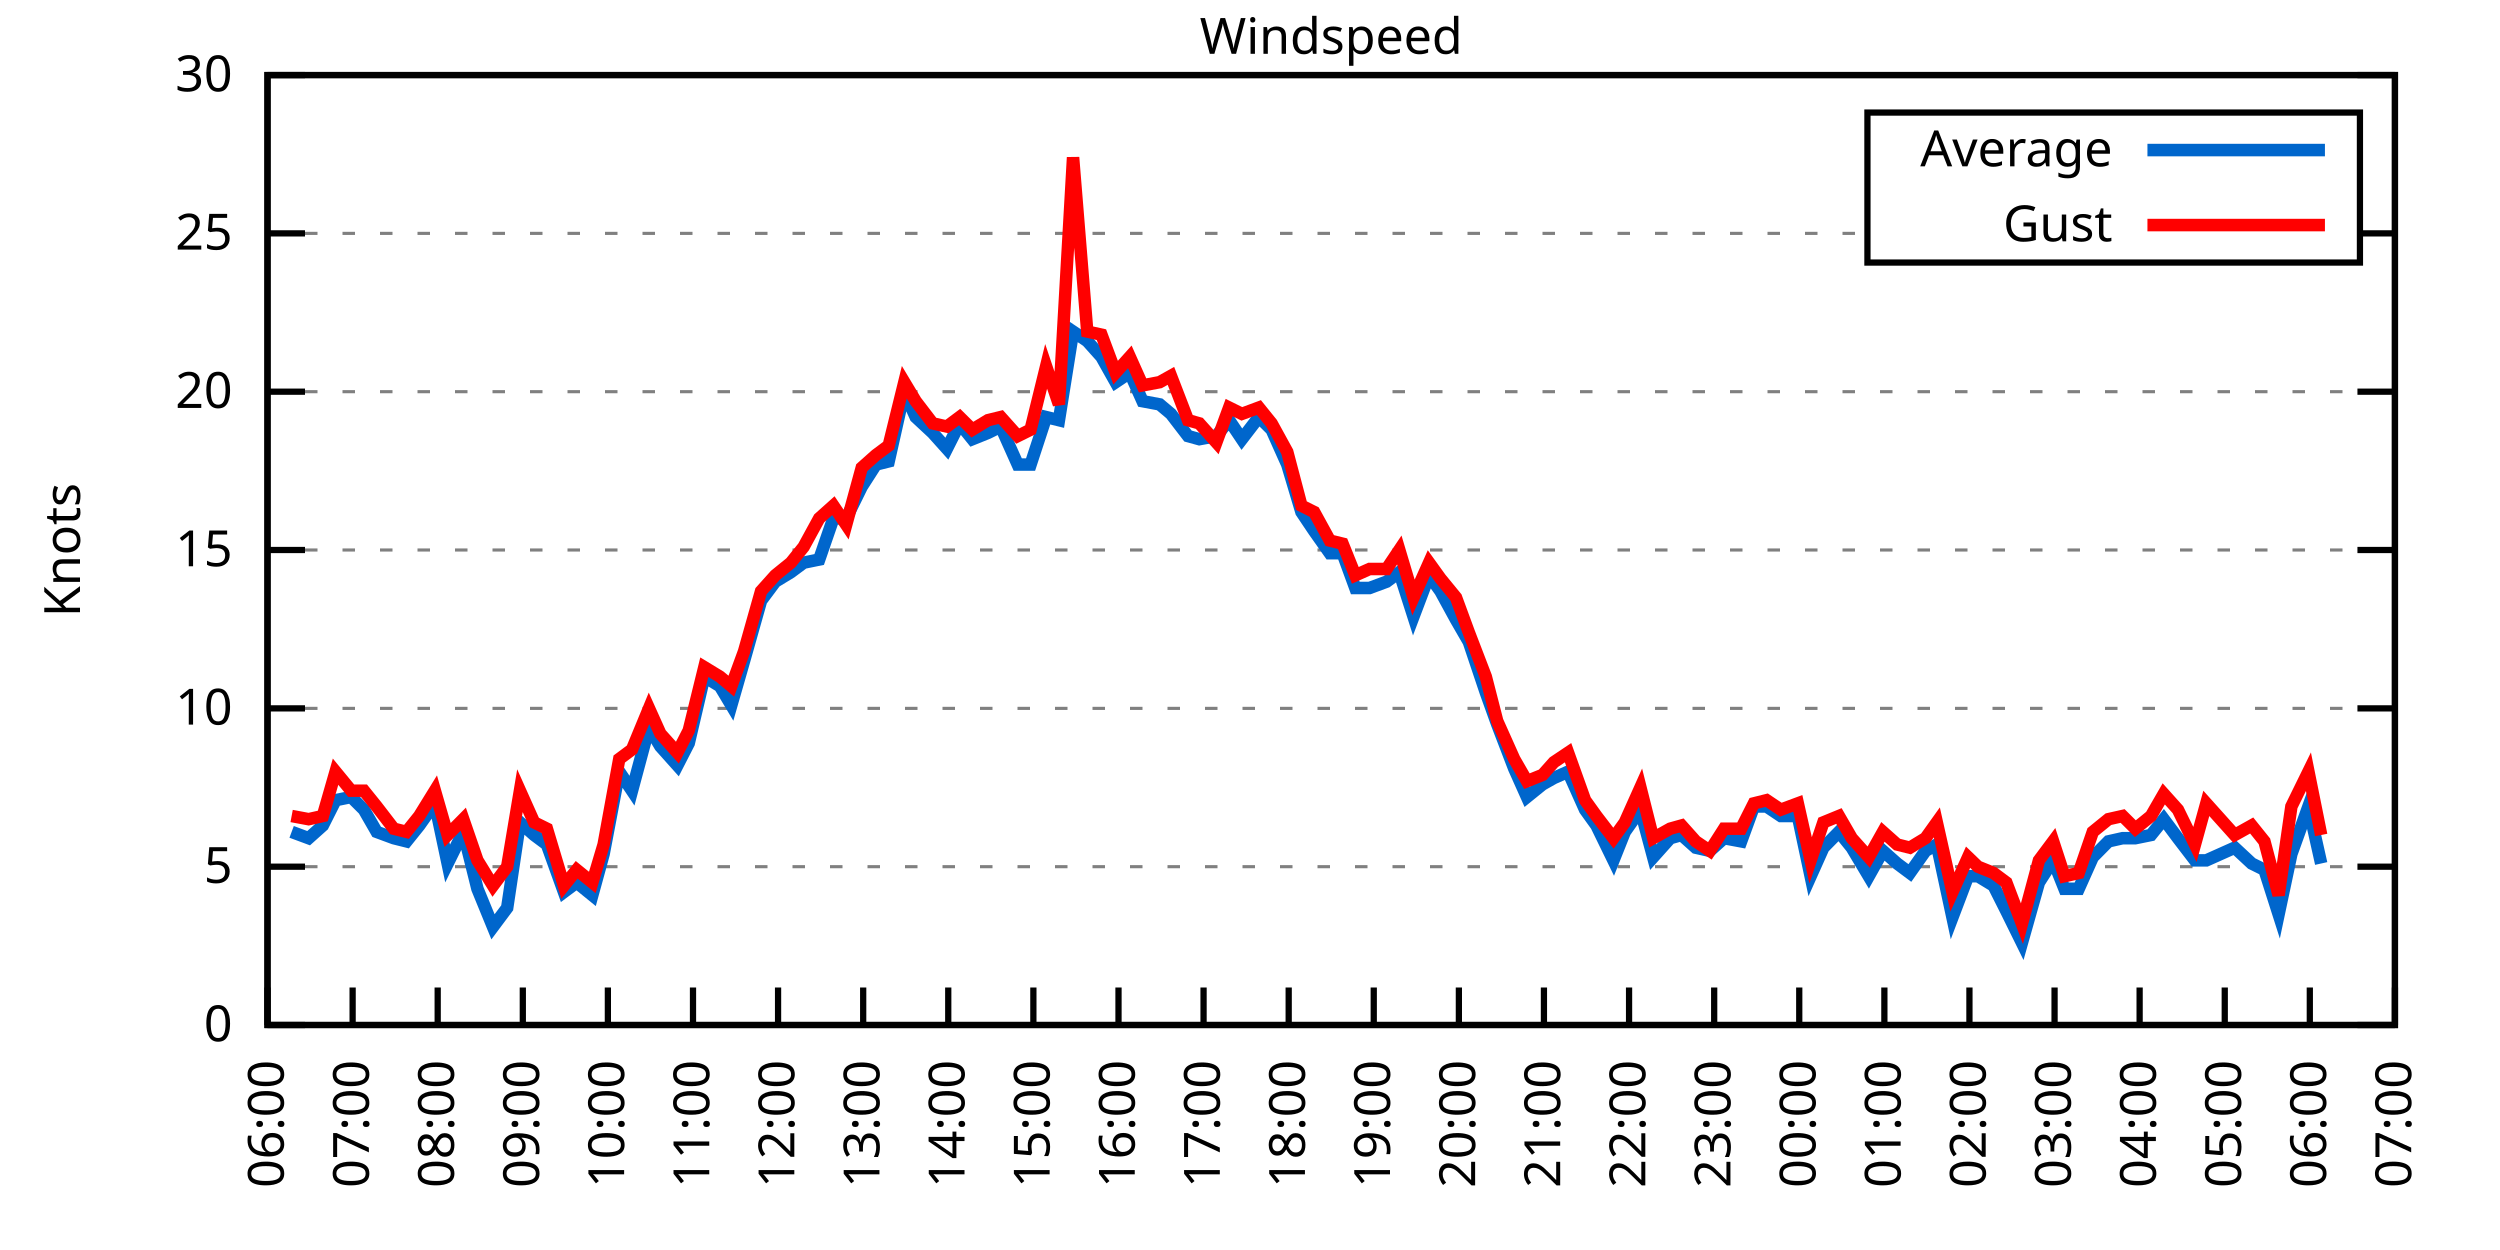
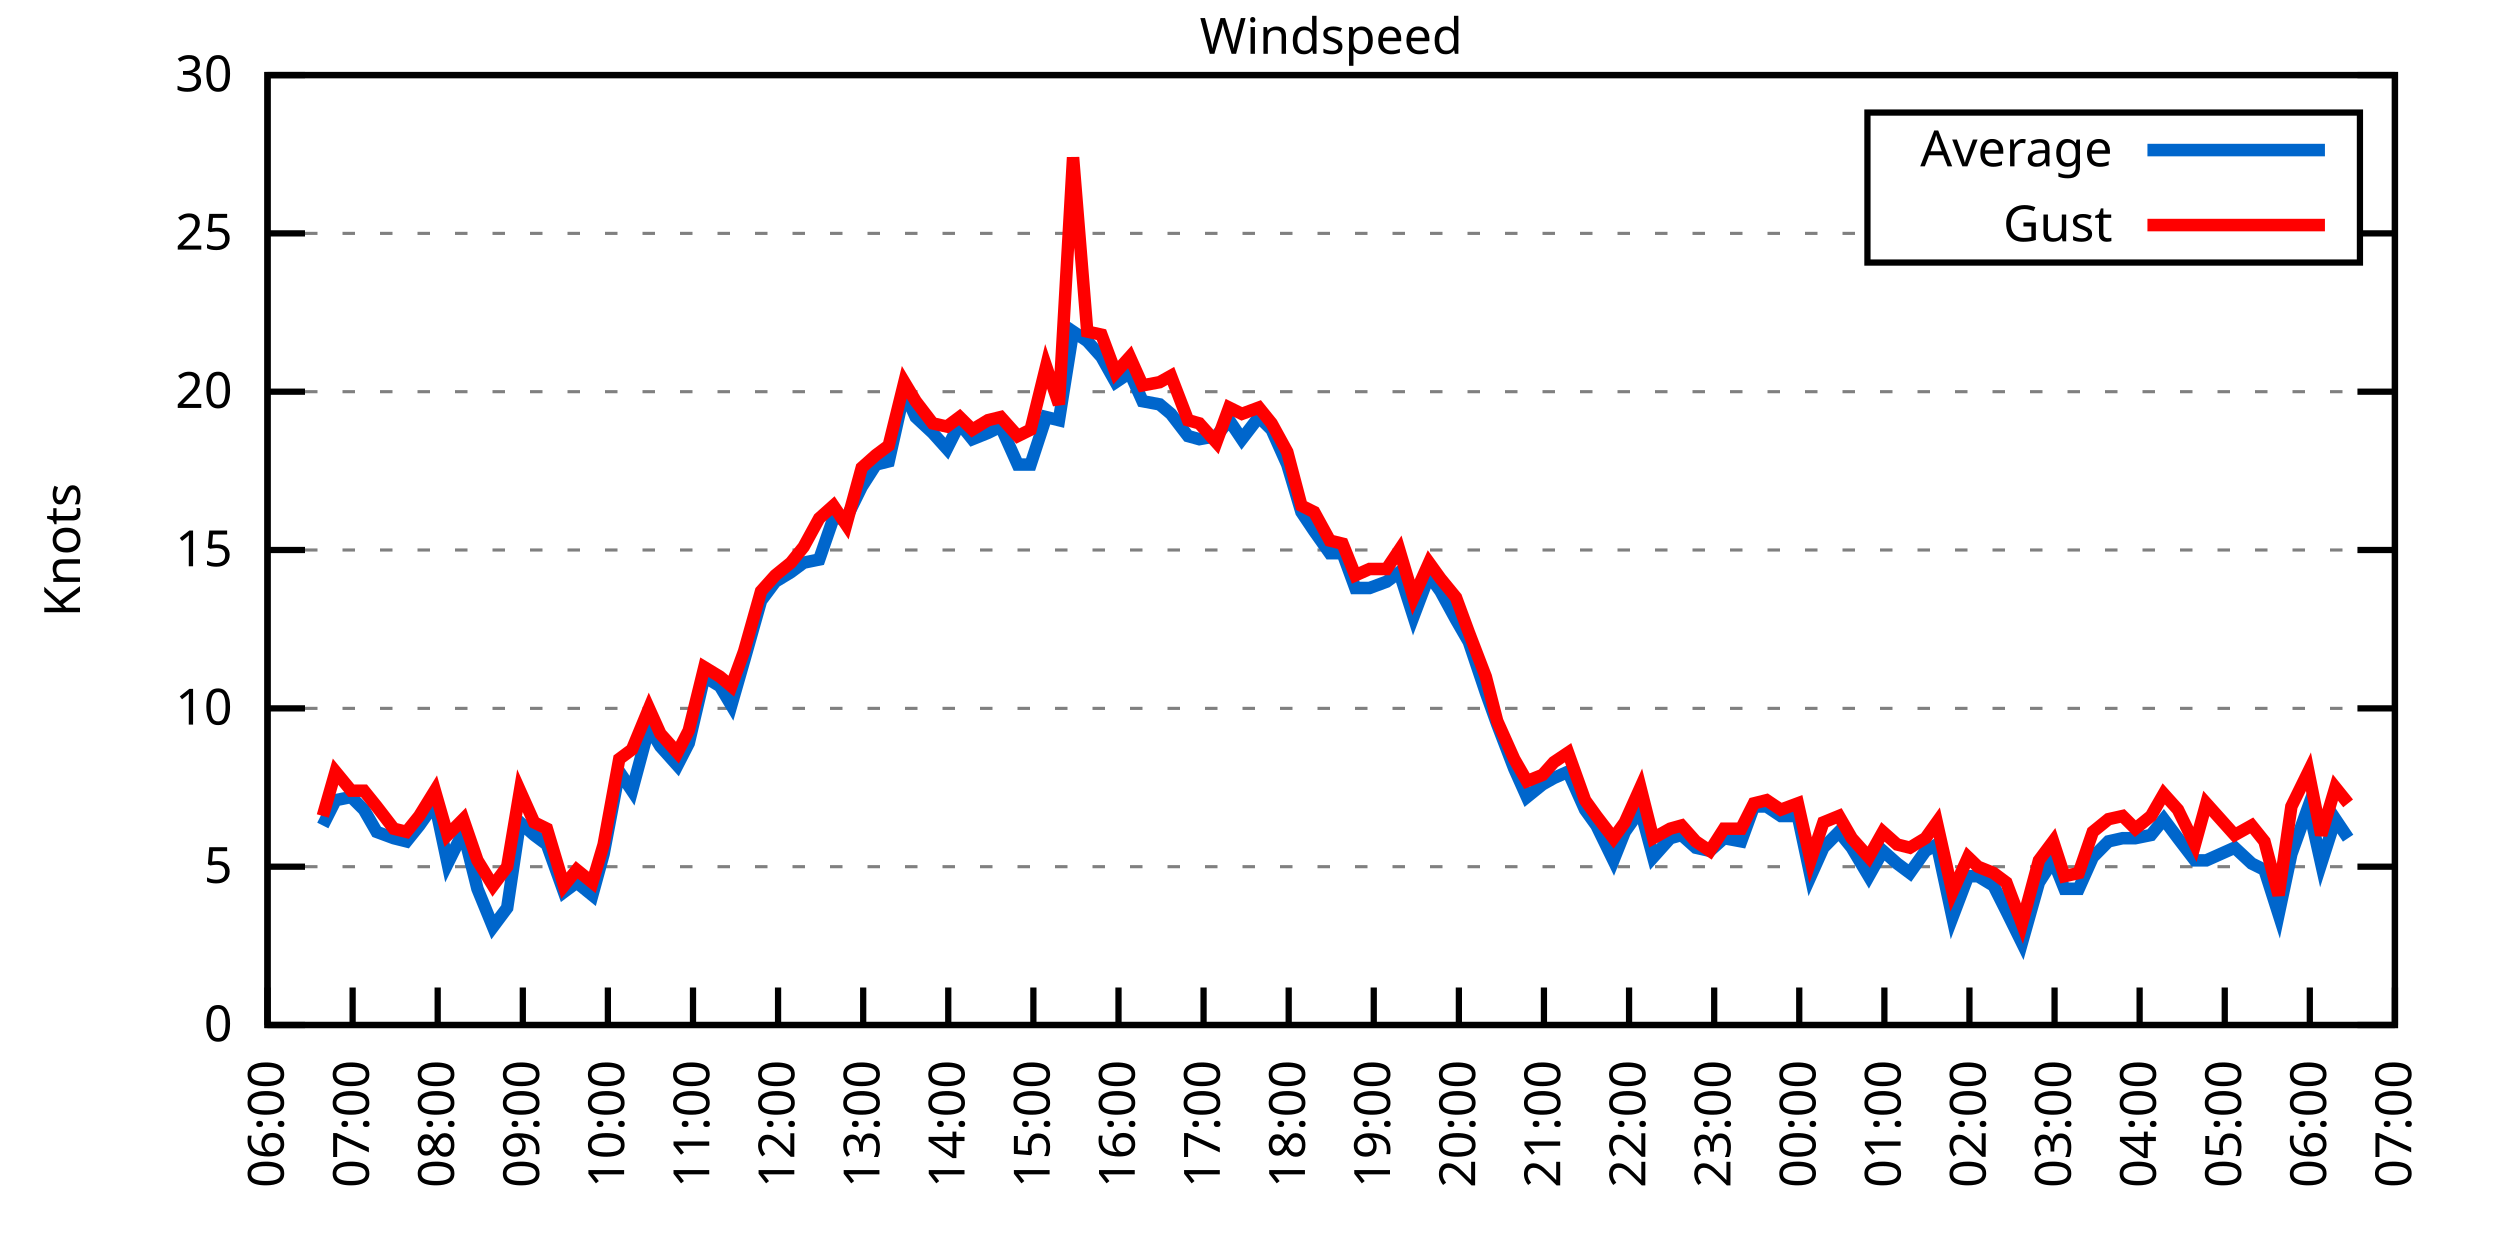
<svg xmlns="http://www.w3.org/2000/svg" xmlns:xlink="http://www.w3.org/1999/xlink" width="400" height="200" viewBox="0 0 400 200">
  <g id="gnuplot_canvas">
    <rect x="0" y="0" width="400" height="200" fill="none" />
    <defs>
      <circle id="gpDot" r="0.5" stroke-width="0.5" stroke="currentColor" />
      <path id="gpPt0" stroke-width="0.333" stroke="currentColor" d="M-1,0 h2 M0,-1 v2" />
      <path id="gpPt1" stroke-width="0.333" stroke="currentColor" d="M-1,-1 L1,1 M1,-1 L-1,1" />
      <path id="gpPt2" stroke-width="0.333" stroke="currentColor" d="M-1,0 L1,0 M0,-1 L0,1 M-1,-1 L1,1 M-1,1 L1,-1" />
      <rect id="gpPt3" stroke-width="0.333" stroke="currentColor" x="-1" y="-1" width="2" height="2" />
      <rect id="gpPt4" stroke-width="0.333" stroke="currentColor" fill="currentColor" x="-1" y="-1" width="2" height="2" />
      <circle id="gpPt5" stroke-width="0.333" stroke="currentColor" cx="0" cy="0" r="1" />
      <use xlink:href="#gpPt5" id="gpPt6" fill="currentColor" stroke="none" />
      <path id="gpPt7" stroke-width="0.333" stroke="currentColor" d="M0,-1.33 L-1.33,0.67 L1.33,0.67 z" />
      <use xlink:href="#gpPt7" id="gpPt8" fill="currentColor" stroke="none" />
      <use xlink:href="#gpPt7" id="gpPt9" stroke="currentColor" transform="rotate(180)" />
      <use xlink:href="#gpPt9" id="gpPt10" fill="currentColor" stroke="none" />
      <use xlink:href="#gpPt3" id="gpPt11" stroke="currentColor" transform="rotate(45)" />
      <use xlink:href="#gpPt11" id="gpPt12" fill="currentColor" stroke="none" />
      <path id="gpPt13" stroke-width="0.333" stroke="currentColor" d="M0,1.330 L1.265,0.411 L0.782,-1.067 L-0.782,-1.076 L-1.265,0.411 z" />
      <use xlink:href="#gpPt13" id="gpPt14" fill="currentColor" stroke="none" />
      <filter id="textbox" filterUnits="objectBoundingBox" x="0" y="0" height="1" width="1">
        <feFlood flood-color="white" flood-opacity="1" result="bgnd" />
        <feComposite in="SourceGraphic" in2="bgnd" operator="atop" />
      </filter>
      <filter id="greybox" filterUnits="objectBoundingBox" x="0" y="0" height="1" width="1">
        <feFlood flood-color="lightgrey" flood-opacity="1" result="grey" />
        <feComposite in="SourceGraphic" in2="grey" operator="atop" />
      </filter>
    </defs>
    <g fill="none" color="white" stroke="currentColor" stroke-width="1.00" stroke-linecap="butt" stroke-linejoin="miter">
</g>
    <g fill="none" color="black" stroke="currentColor" stroke-width="1.00" stroke-linecap="butt" stroke-linejoin="miter">
      <g stroke="none" shape-rendering="crispEdges">
        <polygon fill="rgb(255, 255, 255)" points="42.80,164.00 383.18,164.00 383.18,12.02 42.80,12.02 " />
      </g>
    </g>
    <g fill="none" color="black" stroke="currentColor" stroke-width="1.00" stroke-linecap="butt" stroke-linejoin="miter">
</g>
    <g fill="none" color="black" stroke="black" stroke-width="0.50" stroke-linecap="butt" stroke-linejoin="miter">
</g>
    <g fill="none" color="gray" stroke="currentColor" stroke-width="0.50" stroke-linecap="butt" stroke-linejoin="miter">
      <path stroke="gray" stroke-dasharray="2,4" class="gridline" d="M42.80,164.00 L383.19,164.00  " />
    </g>
    <g fill="none" color="gray" stroke="gray" stroke-width="1.00" stroke-linecap="butt" stroke-linejoin="miter">
</g>
    <g fill="none" color="black" stroke="currentColor" stroke-width="1.00" stroke-linecap="butt" stroke-linejoin="miter">
      <path stroke="black" d="M42.80,164.00 L48.80,164.00 M383.19,164.00 L377.19,164.00  " />
      <g transform="translate(37.20,166.60)" stroke="none" fill="black" font-family="Sans" font-size="8.00" text-anchor="end">
        <text>
          <tspan font-family="Sans"> 0</tspan>
        </text>
      </g>
    </g>
    <g fill="none" color="black" stroke="currentColor" stroke-width="1.00" stroke-linecap="butt" stroke-linejoin="miter">
</g>
    <g fill="none" color="black" stroke="black" stroke-width="0.50" stroke-linecap="butt" stroke-linejoin="miter">
</g>
    <g fill="none" color="gray" stroke="currentColor" stroke-width="0.50" stroke-linecap="butt" stroke-linejoin="miter">
      <path stroke="gray" stroke-dasharray="2,4" class="gridline" d="M42.80,138.67 L383.19,138.67  " />
    </g>
    <g fill="none" color="gray" stroke="gray" stroke-width="1.00" stroke-linecap="butt" stroke-linejoin="miter">
</g>
    <g fill="none" color="black" stroke="currentColor" stroke-width="1.00" stroke-linecap="butt" stroke-linejoin="miter">
      <path stroke="black" d="M42.80,138.67 L48.80,138.67 M383.19,138.67 L377.19,138.67  " />
      <g transform="translate(37.20,141.27)" stroke="none" fill="black" font-family="Sans" font-size="8.00" text-anchor="end">
        <text>
          <tspan font-family="Sans"> 5</tspan>
        </text>
      </g>
    </g>
    <g fill="none" color="black" stroke="currentColor" stroke-width="1.00" stroke-linecap="butt" stroke-linejoin="miter">
</g>
    <g fill="none" color="black" stroke="black" stroke-width="0.50" stroke-linecap="butt" stroke-linejoin="miter">
</g>
    <g fill="none" color="gray" stroke="currentColor" stroke-width="0.50" stroke-linecap="butt" stroke-linejoin="miter">
      <path stroke="gray" stroke-dasharray="2,4" class="gridline" d="M42.80,113.34 L383.19,113.34  " />
    </g>
    <g fill="none" color="gray" stroke="gray" stroke-width="1.00" stroke-linecap="butt" stroke-linejoin="miter">
</g>
    <g fill="none" color="black" stroke="currentColor" stroke-width="1.00" stroke-linecap="butt" stroke-linejoin="miter">
      <path stroke="black" d="M42.80,113.34 L48.80,113.34 M383.19,113.34 L377.19,113.34  " />
      <g transform="translate(37.20,115.94)" stroke="none" fill="black" font-family="Sans" font-size="8.00" text-anchor="end">
        <text>
          <tspan font-family="Sans"> 10</tspan>
        </text>
      </g>
    </g>
    <g fill="none" color="black" stroke="currentColor" stroke-width="1.00" stroke-linecap="butt" stroke-linejoin="miter">
</g>
    <g fill="none" color="black" stroke="black" stroke-width="0.50" stroke-linecap="butt" stroke-linejoin="miter">
</g>
    <g fill="none" color="gray" stroke="currentColor" stroke-width="0.50" stroke-linecap="butt" stroke-linejoin="miter">
      <path stroke="gray" stroke-dasharray="2,4" class="gridline" d="M42.80,88.00 L383.19,88.00  " />
    </g>
    <g fill="none" color="gray" stroke="gray" stroke-width="1.00" stroke-linecap="butt" stroke-linejoin="miter">
</g>
    <g fill="none" color="black" stroke="currentColor" stroke-width="1.00" stroke-linecap="butt" stroke-linejoin="miter">
      <path stroke="black" d="M42.80,88.00 L48.80,88.00 M383.19,88.00 L377.19,88.00  " />
      <g transform="translate(37.20,90.60)" stroke="none" fill="black" font-family="Sans" font-size="8.00" text-anchor="end">
        <text>
          <tspan font-family="Sans"> 15</tspan>
        </text>
      </g>
    </g>
    <g fill="none" color="black" stroke="currentColor" stroke-width="1.00" stroke-linecap="butt" stroke-linejoin="miter">
</g>
    <g fill="none" color="black" stroke="black" stroke-width="0.50" stroke-linecap="butt" stroke-linejoin="miter">
</g>
    <g fill="none" color="gray" stroke="currentColor" stroke-width="0.50" stroke-linecap="butt" stroke-linejoin="miter">
      <path stroke="gray" stroke-dasharray="2,4" class="gridline" d="M42.80,62.67 L383.19,62.67  " />
    </g>
    <g fill="none" color="gray" stroke="gray" stroke-width="1.00" stroke-linecap="butt" stroke-linejoin="miter">
</g>
    <g fill="none" color="black" stroke="currentColor" stroke-width="1.00" stroke-linecap="butt" stroke-linejoin="miter">
      <path stroke="black" d="M42.80,62.67 L48.80,62.67 M383.19,62.67 L377.19,62.67  " />
      <g transform="translate(37.20,65.27)" stroke="none" fill="black" font-family="Sans" font-size="8.00" text-anchor="end">
        <text>
          <tspan font-family="Sans"> 20</tspan>
        </text>
      </g>
    </g>
    <g fill="none" color="black" stroke="currentColor" stroke-width="1.00" stroke-linecap="butt" stroke-linejoin="miter">
</g>
    <g fill="none" color="black" stroke="black" stroke-width="0.50" stroke-linecap="butt" stroke-linejoin="miter">
</g>
    <g fill="none" color="gray" stroke="currentColor" stroke-width="0.50" stroke-linecap="butt" stroke-linejoin="miter">
      <path stroke="gray" stroke-dasharray="2,4" class="gridline" d="M42.80,37.34 L298.79,37.34 M377.59,37.34 L383.19,37.34  " />
    </g>
    <g fill="none" color="gray" stroke="gray" stroke-width="1.00" stroke-linecap="butt" stroke-linejoin="miter">
</g>
    <g fill="none" color="black" stroke="currentColor" stroke-width="1.00" stroke-linecap="butt" stroke-linejoin="miter">
      <path stroke="black" d="M42.80,37.34 L48.80,37.34 M383.19,37.34 L377.19,37.34  " />
      <g transform="translate(37.20,39.94)" stroke="none" fill="black" font-family="Sans" font-size="8.00" text-anchor="end">
        <text>
          <tspan font-family="Sans"> 25</tspan>
        </text>
      </g>
    </g>
    <g fill="none" color="black" stroke="currentColor" stroke-width="1.00" stroke-linecap="butt" stroke-linejoin="miter">
</g>
    <g fill="none" color="black" stroke="black" stroke-width="0.50" stroke-linecap="butt" stroke-linejoin="miter">
</g>
    <g fill="none" color="gray" stroke="currentColor" stroke-width="0.50" stroke-linecap="butt" stroke-linejoin="miter">
      <path stroke="gray" stroke-dasharray="2,4" class="gridline" d="M42.80,12.01 L383.19,12.01  " />
    </g>
    <g fill="none" color="gray" stroke="gray" stroke-width="1.00" stroke-linecap="butt" stroke-linejoin="miter">
</g>
    <g fill="none" color="black" stroke="currentColor" stroke-width="1.00" stroke-linecap="butt" stroke-linejoin="miter">
      <path stroke="black" d="M42.80,12.01 L48.80,12.01 M383.19,12.01 L377.19,12.01  " />
      <g transform="translate(37.20,14.61)" stroke="none" fill="black" font-family="Sans" font-size="8.00" text-anchor="end">
        <text>
          <tspan font-family="Sans"> 30</tspan>
        </text>
      </g>
    </g>
    <g fill="none" color="black" stroke="currentColor" stroke-width="1.00" stroke-linecap="butt" stroke-linejoin="miter">
      <path stroke="black" d="M42.80,164.00 L42.80,158.00  " />
      <g transform="translate(45.40,169.60) rotate(270.00)" stroke="none" fill="black" font-family="Sans" font-size="8.00" text-anchor="end">
        <text>
          <tspan font-family="Sans">06:00</tspan>
        </text>
      </g>
    </g>
    <g fill="none" color="black" stroke="currentColor" stroke-width="1.00" stroke-linecap="butt" stroke-linejoin="miter">
      <path stroke="black" d="M56.42,164.00 L56.42,158.00  " />
      <g transform="translate(59.02,169.60) rotate(270.00)" stroke="none" fill="black" font-family="Sans" font-size="8.00" text-anchor="end">
        <text>
          <tspan font-family="Sans">07:00</tspan>
        </text>
      </g>
    </g>
    <g fill="none" color="black" stroke="currentColor" stroke-width="1.00" stroke-linecap="butt" stroke-linejoin="miter">
      <path stroke="black" d="M70.03,164.00 L70.03,158.00  " />
      <g transform="translate(72.63,169.60) rotate(270.00)" stroke="none" fill="black" font-family="Sans" font-size="8.00" text-anchor="end">
        <text>
          <tspan font-family="Sans">08:00</tspan>
        </text>
      </g>
    </g>
    <g fill="none" color="black" stroke="currentColor" stroke-width="1.00" stroke-linecap="butt" stroke-linejoin="miter">
      <path stroke="black" d="M83.65,164.00 L83.65,158.00  " />
      <g transform="translate(86.25,169.60) rotate(270.00)" stroke="none" fill="black" font-family="Sans" font-size="8.00" text-anchor="end">
        <text>
          <tspan font-family="Sans">09:00</tspan>
        </text>
      </g>
    </g>
    <g fill="none" color="black" stroke="currentColor" stroke-width="1.00" stroke-linecap="butt" stroke-linejoin="miter">
      <path stroke="black" d="M97.26,164.00 L97.26,158.00  " />
      <g transform="translate(99.86,169.60) rotate(270.00)" stroke="none" fill="black" font-family="Sans" font-size="8.00" text-anchor="end">
        <text>
          <tspan font-family="Sans">10:00</tspan>
        </text>
      </g>
    </g>
    <g fill="none" color="black" stroke="currentColor" stroke-width="1.00" stroke-linecap="butt" stroke-linejoin="miter">
      <path stroke="black" d="M110.88,164.00 L110.88,158.00  " />
      <g transform="translate(113.48,169.60) rotate(270.00)" stroke="none" fill="black" font-family="Sans" font-size="8.00" text-anchor="end">
        <text>
          <tspan font-family="Sans">11:00</tspan>
        </text>
      </g>
    </g>
    <g fill="none" color="black" stroke="currentColor" stroke-width="1.00" stroke-linecap="butt" stroke-linejoin="miter">
      <path stroke="black" d="M124.49,164.00 L124.49,158.00  " />
      <g transform="translate(127.09,169.60) rotate(270.00)" stroke="none" fill="black" font-family="Sans" font-size="8.00" text-anchor="end">
        <text>
          <tspan font-family="Sans">12:00</tspan>
        </text>
      </g>
    </g>
    <g fill="none" color="black" stroke="currentColor" stroke-width="1.00" stroke-linecap="butt" stroke-linejoin="miter">
      <path stroke="black" d="M138.11,164.00 L138.11,158.00  " />
      <g transform="translate(140.71,169.60) rotate(270.00)" stroke="none" fill="black" font-family="Sans" font-size="8.00" text-anchor="end">
        <text>
          <tspan font-family="Sans">13:00</tspan>
        </text>
      </g>
    </g>
    <g fill="none" color="black" stroke="currentColor" stroke-width="1.00" stroke-linecap="butt" stroke-linejoin="miter">
      <path stroke="black" d="M151.72,164.00 L151.72,158.00  " />
      <g transform="translate(154.32,169.60) rotate(270.00)" stroke="none" fill="black" font-family="Sans" font-size="8.00" text-anchor="end">
        <text>
          <tspan font-family="Sans">14:00</tspan>
        </text>
      </g>
    </g>
    <g fill="none" color="black" stroke="currentColor" stroke-width="1.00" stroke-linecap="butt" stroke-linejoin="miter">
      <path stroke="black" d="M165.34,164.00 L165.34,158.00  " />
      <g transform="translate(167.94,169.60) rotate(270.00)" stroke="none" fill="black" font-family="Sans" font-size="8.00" text-anchor="end">
        <text>
          <tspan font-family="Sans">15:00</tspan>
        </text>
      </g>
    </g>
    <g fill="none" color="black" stroke="currentColor" stroke-width="1.00" stroke-linecap="butt" stroke-linejoin="miter">
      <path stroke="black" d="M178.96,164.00 L178.96,158.00  " />
      <g transform="translate(181.56,169.60) rotate(270.00)" stroke="none" fill="black" font-family="Sans" font-size="8.00" text-anchor="end">
        <text>
          <tspan font-family="Sans">16:00</tspan>
        </text>
      </g>
    </g>
    <g fill="none" color="black" stroke="currentColor" stroke-width="1.00" stroke-linecap="butt" stroke-linejoin="miter">
      <path stroke="black" d="M192.57,164.00 L192.57,158.00  " />
      <g transform="translate(195.17,169.60) rotate(270.00)" stroke="none" fill="black" font-family="Sans" font-size="8.00" text-anchor="end">
        <text>
          <tspan font-family="Sans">17:00</tspan>
        </text>
      </g>
    </g>
    <g fill="none" color="black" stroke="currentColor" stroke-width="1.00" stroke-linecap="butt" stroke-linejoin="miter">
      <path stroke="black" d="M206.19,164.00 L206.19,158.00  " />
      <g transform="translate(208.79,169.60) rotate(270.00)" stroke="none" fill="black" font-family="Sans" font-size="8.00" text-anchor="end">
        <text>
          <tspan font-family="Sans">18:00</tspan>
        </text>
      </g>
    </g>
    <g fill="none" color="black" stroke="currentColor" stroke-width="1.00" stroke-linecap="butt" stroke-linejoin="miter">
      <path stroke="black" d="M219.80,164.00 L219.80,158.00  " />
      <g transform="translate(222.40,169.60) rotate(270.00)" stroke="none" fill="black" font-family="Sans" font-size="8.00" text-anchor="end">
        <text>
          <tspan font-family="Sans">19:00</tspan>
        </text>
      </g>
    </g>
    <g fill="none" color="black" stroke="currentColor" stroke-width="1.00" stroke-linecap="butt" stroke-linejoin="miter">
      <path stroke="black" d="M233.42,164.00 L233.42,158.00  " />
      <g transform="translate(236.02,169.60) rotate(270.00)" stroke="none" fill="black" font-family="Sans" font-size="8.00" text-anchor="end">
        <text>
          <tspan font-family="Sans">20:00</tspan>
        </text>
      </g>
    </g>
    <g fill="none" color="black" stroke="currentColor" stroke-width="1.00" stroke-linecap="butt" stroke-linejoin="miter">
      <path stroke="black" d="M247.03,164.00 L247.03,158.00  " />
      <g transform="translate(249.63,169.60) rotate(270.00)" stroke="none" fill="black" font-family="Sans" font-size="8.00" text-anchor="end">
        <text>
          <tspan font-family="Sans">21:00</tspan>
        </text>
      </g>
    </g>
    <g fill="none" color="black" stroke="currentColor" stroke-width="1.00" stroke-linecap="butt" stroke-linejoin="miter">
      <path stroke="black" d="M260.65,164.00 L260.65,158.00  " />
      <g transform="translate(263.25,169.60) rotate(270.00)" stroke="none" fill="black" font-family="Sans" font-size="8.00" text-anchor="end">
        <text>
          <tspan font-family="Sans">22:00</tspan>
        </text>
      </g>
    </g>
    <g fill="none" color="black" stroke="currentColor" stroke-width="1.00" stroke-linecap="butt" stroke-linejoin="miter">
      <path stroke="black" d="M274.27,164.00 L274.27,158.00  " />
      <g transform="translate(276.87,169.60) rotate(270.00)" stroke="none" fill="black" font-family="Sans" font-size="8.00" text-anchor="end">
        <text>
          <tspan font-family="Sans">23:00</tspan>
        </text>
      </g>
    </g>
    <g fill="none" color="black" stroke="currentColor" stroke-width="1.00" stroke-linecap="butt" stroke-linejoin="miter">
      <path stroke="black" d="M287.88,164.00 L287.88,158.00  " />
      <g transform="translate(290.48,169.60) rotate(270.00)" stroke="none" fill="black" font-family="Sans" font-size="8.00" text-anchor="end">
        <text>
          <tspan font-family="Sans">00:00</tspan>
        </text>
      </g>
    </g>
    <g fill="none" color="black" stroke="currentColor" stroke-width="1.00" stroke-linecap="butt" stroke-linejoin="miter">
      <path stroke="black" d="M301.50,164.00 L301.50,158.00  " />
      <g transform="translate(304.10,169.60) rotate(270.00)" stroke="none" fill="black" font-family="Sans" font-size="8.00" text-anchor="end">
        <text>
          <tspan font-family="Sans">01:00</tspan>
        </text>
      </g>
    </g>
    <g fill="none" color="black" stroke="currentColor" stroke-width="1.00" stroke-linecap="butt" stroke-linejoin="miter">
      <path stroke="black" d="M315.11,164.00 L315.11,158.00  " />
      <g transform="translate(317.71,169.60) rotate(270.00)" stroke="none" fill="black" font-family="Sans" font-size="8.00" text-anchor="end">
        <text>
          <tspan font-family="Sans">02:00</tspan>
        </text>
      </g>
    </g>
    <g fill="none" color="black" stroke="currentColor" stroke-width="1.00" stroke-linecap="butt" stroke-linejoin="miter">
      <path stroke="black" d="M328.73,164.00 L328.73,158.00  " />
      <g transform="translate(331.33,169.60) rotate(270.00)" stroke="none" fill="black" font-family="Sans" font-size="8.00" text-anchor="end">
        <text>
          <tspan font-family="Sans">03:00</tspan>
        </text>
      </g>
    </g>
    <g fill="none" color="black" stroke="currentColor" stroke-width="1.00" stroke-linecap="butt" stroke-linejoin="miter">
      <path stroke="black" d="M342.34,164.00 L342.34,158.00  " />
      <g transform="translate(344.94,169.60) rotate(270.00)" stroke="none" fill="black" font-family="Sans" font-size="8.00" text-anchor="end">
        <text>
          <tspan font-family="Sans">04:00</tspan>
        </text>
      </g>
    </g>
    <g fill="none" color="black" stroke="currentColor" stroke-width="1.00" stroke-linecap="butt" stroke-linejoin="miter">
      <path stroke="black" d="M355.96,164.00 L355.96,158.00  " />
      <g transform="translate(358.56,169.60) rotate(270.00)" stroke="none" fill="black" font-family="Sans" font-size="8.00" text-anchor="end">
        <text>
          <tspan font-family="Sans">05:00</tspan>
        </text>
      </g>
    </g>
    <g fill="none" color="black" stroke="currentColor" stroke-width="1.00" stroke-linecap="butt" stroke-linejoin="miter">
      <path stroke="black" d="M369.57,164.00 L369.57,158.00  " />
      <g transform="translate(372.17,169.60) rotate(270.00)" stroke="none" fill="black" font-family="Sans" font-size="8.00" text-anchor="end">
        <text>
          <tspan font-family="Sans">06:00</tspan>
        </text>
      </g>
    </g>
    <g fill="none" color="black" stroke="currentColor" stroke-width="1.00" stroke-linecap="butt" stroke-linejoin="miter">
      <path stroke="black" d="M383.19,164.00 L383.19,158.00  " />
      <g transform="translate(385.79,169.60) rotate(270.00)" stroke="none" fill="black" font-family="Sans" font-size="8.00" text-anchor="end">
        <text>
          <tspan font-family="Sans">07:00</tspan>
        </text>
      </g>
    </g>
    <g fill="none" color="black" stroke="currentColor" stroke-width="1.00" stroke-linecap="butt" stroke-linejoin="miter">
</g>
    <g fill="none" color="black" stroke="currentColor" stroke-width="1.00" stroke-linecap="butt" stroke-linejoin="miter">
      <path stroke="black" d="M42.80,12.01 L42.80,164.00 L383.19,164.00 L383.19,12.01 L42.80,12.01 Z  " />
    </g>
    <g fill="none" color="black" stroke="currentColor" stroke-width="1.00" stroke-linecap="butt" stroke-linejoin="miter">
</g>
    <g fill="none" color="black" stroke="currentColor" stroke-width="1.00" stroke-linecap="butt" stroke-linejoin="miter">
      <path stroke="black" d="M298.79,42.01 L298.79,18.01 L377.59,18.01 L377.59,42.01 L298.79,42.01 Z  " />
    </g>
    <g id="Windspeed_plot_1">
      <g fill="none" color="white" stroke="black" stroke-width="2.00" stroke-linecap="butt" stroke-linejoin="miter">
</g>
      <g fill="none" color="black" stroke="currentColor" stroke-width="2.00" stroke-linecap="butt" stroke-linejoin="miter">
        <g transform="translate(337.99,26.61)" stroke="none" fill="black" font-family="Sans" font-size="8.00" text-anchor="end">
          <text>
            <tspan font-family="Sans">Average</tspan>
          </text>
        </g>
      </g>
      <g fill="none" color="black" stroke="currentColor" stroke-width="2.00" stroke-linecap="butt" stroke-linejoin="miter">
-         <path stroke="rgb(  0, 102, 204)" d="M343.59,24.01 L371.99,24.01 M46.66,133.10 L49.38,134.11 L51.65,132.08 L53.69,128.03 L56.19,127.52 L58.23,129.55   L60.27,133.10 L63.00,134.11 L65.04,134.62 L67.08,132.08 L69.58,128.54 L71.62,138.16 L74.12,133.10 L76.39,142.21   L78.88,148.29 L81.15,145.25 L83.19,131.58 L85.46,133.60 L87.50,135.12 L90.23,142.72 L92.27,141.20 L94.77,143.23   L96.58,136.64 L99.08,123.47 L101.12,126.51 L103.84,116.38 L105.66,119.42 L108.38,122.46 L110.20,118.91 L112.69,108.27   L115.19,109.79 L117.01,112.83 L119.05,105.74 L121.77,96.11 L124.04,93.07 L126.54,91.55 L128.58,90.03 L131.07,89.52   L133.34,82.94 L135.39,82.94 L137.88,77.87 L140.15,74.33 L142.19,73.82 L144.69,62.67 L146.51,66.73 L149.23,69.26   L151.50,71.79 L153.54,67.74 L155.58,70.27 L158.08,69.26 L160.12,68.25 L162.84,74.33 L164.89,74.33 L167.38,66.73   L169.43,67.23 L171.69,53.05 L173.96,54.57 L176.23,57.10 L178.50,61.15 L180.77,59.63 L182.81,64.19 L185.54,64.70   L187.35,66.22 L190.08,69.77 L191.89,70.27 L194.61,69.77 L196.66,67.23 L198.70,70.27 L201.42,66.73 L203.46,68.75   L205.96,74.33 L208.23,81.93 L210.27,84.97 L212.77,88.51 L214.81,88.51 L216.85,94.08 L219.12,94.08 L221.85,93.07   L223.89,91.55 L226.16,98.64 L228.65,92.06 L230.47,94.59 L232.96,99.15 L235.01,102.70 L237.73,110.80 L239.55,115.87   L242.27,122.96 L244.31,127.52 L246.81,125.50 L248.62,124.48 L250.89,123.47 L253.61,129.55 L255.43,132.08 L258.15,137.66   L259.97,133.10 L262.47,129.55 L264.51,137.15 L267.23,134.11 L269.05,133.60 L271.32,135.63 L273.58,136.14 L275.85,134.11   L278.58,134.62 L280.62,129.04 L282.66,129.04 L284.93,130.56 L287.65,130.56 L289.70,140.19 L291.74,135.63 L294.23,133.10   L296.28,135.63 L299.00,140.19 L301.27,136.14 L303.54,138.16 L305.58,139.68 L308.08,136.14 L309.89,135.12 L312.39,146.77   L314.89,140.19 L316.47,140.19 L318.97,141.71 L321.01,145.76 L323.51,150.83 L326.23,141.20 L328.50,137.66 L330.32,142.21   L332.59,142.21 L334.85,137.15 L337.35,134.62 L339.62,134.11 L341.66,134.11 L344.16,133.60 L346.20,131.07 L348.47,134.11   L351.19,137.66 L353.01,137.66 L357.55,135.63 L360.27,138.16 L362.31,139.17 L364.58,146.27 L366.62,136.64 L369.35,129.04   L371.39,138.16  " />
+         <path stroke="rgb(  0, 102, 204)" d="M343.59,24.01 L371.99,24.01 M51.65,132.08 L53.69,128.03 L56.19,127.52 L58.23,129.55 L60.27,133.10 L63.00,134.11   L65.04,134.62 L67.08,132.08 L69.58,128.54 L71.62,138.16 L74.12,133.10 L76.39,142.21 L78.88,148.29 L81.15,145.25   L83.19,131.58 L85.46,133.60 L87.50,135.12 L90.23,142.72 L92.27,141.20 L94.77,143.23 L96.58,136.64 L99.08,123.47   L101.12,126.51 L103.84,116.38 L105.66,119.42 L108.38,122.46 L110.20,118.91 L112.69,108.27 L115.19,109.79 L117.01,112.83   L119.05,105.74 L121.77,96.11 L124.04,93.07 L126.54,91.55 L128.58,90.03 L131.07,89.52 L133.34,82.94 L135.39,82.94   L137.88,77.87 L140.15,74.33 L142.19,73.82 L144.69,62.67 L146.51,66.73 L149.23,69.26 L151.50,71.79 L153.54,67.74   L155.58,70.27 L158.08,69.26 L160.12,68.25 L162.84,74.33 L164.89,74.33 L167.38,66.73 L169.43,67.23 L171.69,53.05   L173.96,54.57 L176.23,57.10 L178.50,61.15 L180.77,59.63 L182.81,64.19 L185.54,64.70 L187.35,66.22 L190.08,69.77   L191.89,70.27 L194.61,69.77 L196.66,67.23 L198.70,70.27 L201.42,66.73 L203.46,68.75 L205.96,74.33 L208.23,81.93   L210.27,84.97 L212.77,88.51 L214.81,88.51 L216.85,94.08 L219.12,94.08 L221.85,93.07 L223.89,91.55 L226.16,98.64   L228.65,92.06 L230.47,94.59 L232.96,99.15 L235.01,102.70 L237.73,110.80 L239.55,115.87 L242.27,122.96 L244.31,127.52   L246.81,125.50 L248.62,124.48 L250.89,123.47 L253.61,129.55 L255.43,132.08 L258.15,137.66 L259.97,133.10 L262.47,129.55   L264.51,137.15 L267.23,134.11 L269.05,133.60 L271.32,135.63 L273.58,136.14 L275.85,134.11 L278.58,134.62 L280.62,129.04   L282.66,129.04 L284.93,130.56 L287.65,130.56 L289.70,140.19 L291.74,135.63 L294.23,133.10 L296.28,135.63 L299.00,140.19   L301.27,136.14 L303.54,138.16 L305.58,139.68 L308.08,136.14 L309.89,135.12 L312.39,146.77 L314.89,140.19 L316.47,140.19   L318.97,141.71 L321.01,145.76 L323.51,150.83 L326.23,141.20 L328.50,137.66 L330.32,142.21 L332.59,142.21 L334.85,137.15   L337.35,134.62 L339.62,134.11 L341.66,134.11 L344.16,133.60 L346.20,131.07 L348.47,134.11 L351.19,137.66 L353.01,137.66   L357.55,135.63 L360.27,138.16 L362.31,139.17 L364.58,146.27 L366.62,136.64 L369.35,129.04 L371.39,138.16 L373.66,131.07   L375.70,134.11  " />
      </g>
    </g>
    <g id="Windspeed_plot_2">
      <g fill="none" color="black" stroke="currentColor" stroke-width="2.00" stroke-linecap="butt" stroke-linejoin="miter">
        <g transform="translate(337.99,38.61)" stroke="none" fill="black" font-family="Sans" font-size="8.00" text-anchor="end">
          <text>
            <tspan font-family="Sans">Gust</tspan>
          </text>
        </g>
      </g>
      <g fill="none" color="black" stroke="currentColor" stroke-width="2.00" stroke-linecap="butt" stroke-linejoin="miter">
-         <path stroke="rgb(255,   0,   0)" d="M343.59,36.01 L371.99,36.01 M46.66,130.56 L49.38,131.07 L51.65,130.56 L53.69,123.47 L56.19,126.51 L58.23,126.51   L60.27,129.04 L63.00,132.59 L65.04,133.10 L67.08,130.56 L69.58,126.51 L71.62,133.60 L74.12,131.07 L76.39,137.66   L78.88,141.71 L81.15,138.67 L83.19,126.51 L85.46,131.58 L87.50,132.59 L90.23,141.71 L92.27,139.17 L94.77,141.20   L96.58,135.12 L99.08,121.44 L101.12,119.92 L103.84,113.34 L105.66,117.39 L108.38,120.43 L110.20,116.88 L112.69,106.75   L115.19,108.27 L117.01,109.79 L119.05,104.22 L121.77,94.59 L124.04,92.06 L126.54,90.03 L128.58,87.50 L131.07,82.94   L133.34,80.91 L135.39,83.95 L137.88,74.83 L140.15,72.81 L142.19,71.29 L144.69,61.15 L146.51,64.19 L149.23,67.74   L151.50,68.25 L153.54,66.73 L155.58,68.75 L158.08,67.23 L160.12,66.73 L162.84,69.77 L164.89,68.75 L167.38,58.62   L169.43,64.70 L171.69,25.18 L173.96,53.05 L176.23,53.55 L178.50,59.63 L180.77,57.10 L182.81,61.66 L185.54,61.15   L187.35,60.14 L190.08,67.23 L191.89,67.74 L194.61,70.78 L196.66,65.21 L198.70,66.22 L201.42,65.21 L203.46,67.74   L205.96,72.30 L208.23,80.91 L210.27,81.93 L212.77,86.49 L214.81,86.99 L216.85,92.06 L219.12,91.04 L221.85,91.04   L223.89,88.00 L226.16,95.60 L228.65,90.03 L230.47,92.56 L232.96,95.60 L235.01,101.18 L237.73,108.27 L239.55,115.36   L242.27,121.44 L244.31,124.99 L246.81,123.98 L248.62,121.95 L250.89,120.43 L253.61,128.03 L255.43,130.56 L258.15,134.11   L259.97,131.58 L262.47,126.00 L264.51,134.11 L267.23,132.59 L269.05,132.08 L271.32,134.62 L273.58,136.14 L275.85,132.59   L278.58,132.59 L280.62,128.54 L282.66,128.03 L284.93,129.55 L287.65,128.54 L289.70,137.66 L291.74,131.58 L294.23,130.56   L296.28,134.11 L299.00,137.15 L301.27,133.10 L303.54,135.12 L305.58,135.63 L308.08,134.11 L309.89,131.58 L312.39,142.72   L314.89,137.15 L316.47,138.67 L318.97,139.68 L321.01,141.20 L323.51,147.79 L326.23,137.66 L328.50,134.62 L330.32,140.19   L332.59,139.68 L334.85,133.10 L337.35,131.07 L339.62,130.56 L341.66,132.59 L344.16,130.56 L346.20,127.02 L348.47,129.55   L351.19,135.12 L353.01,128.54 L357.55,133.60 L360.27,132.08 L362.31,134.62 L364.58,143.23 L366.62,129.04 L369.35,123.47   L371.39,133.60  " />
+         <path stroke="rgb(255,   0,   0)" d="M343.59,36.01 L371.99,36.01 M51.65,130.56 L53.69,123.47 L56.19,126.51 L58.23,126.51 L60.27,129.04 L63.00,132.59   L65.04,133.10 L67.08,130.56 L69.58,126.51 L71.62,133.60 L74.12,131.07 L76.39,137.66 L78.88,141.71 L81.15,138.67   L83.19,126.51 L85.46,131.58 L87.50,132.59 L90.23,141.71 L92.27,139.17 L94.77,141.20 L96.58,135.12 L99.08,121.44   L101.12,119.92 L103.84,113.34 L105.66,117.39 L108.38,120.43 L110.20,116.88 L112.69,106.75 L115.19,108.27 L117.01,109.79   L119.05,104.22 L121.77,94.59 L124.04,92.06 L126.54,90.03 L128.58,87.50 L131.07,82.94 L133.34,80.91 L135.39,83.95   L137.88,74.83 L140.15,72.81 L142.19,71.29 L144.69,61.15 L146.51,64.19 L149.23,67.74 L151.50,68.25 L153.54,66.73   L155.58,68.75 L158.08,67.23 L160.12,66.73 L162.84,69.77 L164.89,68.75 L167.38,58.62 L169.43,64.70 L171.69,25.18   L173.96,53.05 L176.23,53.55 L178.50,59.63 L180.77,57.10 L182.81,61.66 L185.54,61.15 L187.35,60.14 L190.08,67.23   L191.89,67.74 L194.61,70.78 L196.66,65.21 L198.70,66.22 L201.42,65.21 L203.46,67.74 L205.96,72.30 L208.23,80.91   L210.27,81.93 L212.77,86.49 L214.81,86.99 L216.85,92.06 L219.12,91.04 L221.85,91.04 L223.89,88.00 L226.16,95.60   L228.65,90.03 L230.47,92.56 L232.96,95.60 L235.01,101.18 L237.73,108.27 L239.55,115.36 L242.27,121.44 L244.31,124.99   L246.81,123.98 L248.62,121.95 L250.89,120.43 L253.61,128.03 L255.43,130.56 L258.15,134.11 L259.97,131.58 L262.47,126.00   L264.51,134.11 L267.23,132.59 L269.05,132.08 L271.32,134.62 L273.58,136.14 L275.85,132.59 L278.58,132.59 L280.62,128.54   L282.66,128.03 L284.93,129.55 L287.65,128.54 L289.70,137.66 L291.74,131.58 L294.23,130.56 L296.28,134.11 L299.00,137.15   L301.27,133.10 L303.54,135.12 L305.58,135.63 L308.08,134.11 L309.89,131.58 L312.39,142.72 L314.89,137.15 L316.47,138.67   L318.97,139.68 L321.01,141.20 L323.51,147.79 L326.23,137.66 L328.50,134.62 L330.32,140.19 L332.59,139.68 L334.85,133.10   L337.35,131.07 L339.62,130.56 L341.66,132.59 L344.16,130.56 L346.20,127.02 L348.47,129.55 L351.19,135.12 L353.01,128.54   L357.55,133.60 L360.27,132.08 L362.31,134.62 L364.58,143.23 L366.62,129.04 L369.35,123.47 L371.39,133.60 L373.66,126.00   L375.70,128.54  " />
      </g>
    </g>
    <g fill="none" color="black" stroke="currentColor" stroke-width="2.00" stroke-linecap="butt" stroke-linejoin="miter">
</g>
    <g fill="none" color="black" stroke="black" stroke-width="1.00" stroke-linecap="butt" stroke-linejoin="miter">
</g>
    <g fill="none" color="black" stroke="currentColor" stroke-width="1.00" stroke-linecap="butt" stroke-linejoin="miter">
      <path stroke="black" d="M42.80,12.01 L42.80,164.00 L383.19,164.00 L383.19,12.01 L42.80,12.01 Z  " />
      <g transform="translate(12.80,88.01) rotate(270.00)" stroke="none" fill="black" font-family="Sans" font-size="8.00" text-anchor="middle">
        <text>
          <tspan font-family="Sans">Knots</tspan>
        </text>
      </g>
    </g>
    <g fill="none" color="black" stroke="currentColor" stroke-width="1.00" stroke-linecap="butt" stroke-linejoin="miter">
</g>
    <g fill="none" color="black" stroke="currentColor" stroke-width="1.00" stroke-linecap="butt" stroke-linejoin="miter">
      <g transform="translate(212.99,8.61)" stroke="none" fill="black" font-family="Sans" font-size="8.00" text-anchor="middle">
        <text>
          <tspan font-family="Sans">Windspeed</tspan>
        </text>
      </g>
    </g>
    <g fill="none" color="black" stroke="currentColor" stroke-width="1.00" stroke-linecap="butt" stroke-linejoin="miter">
</g>
  </g>
</svg>
